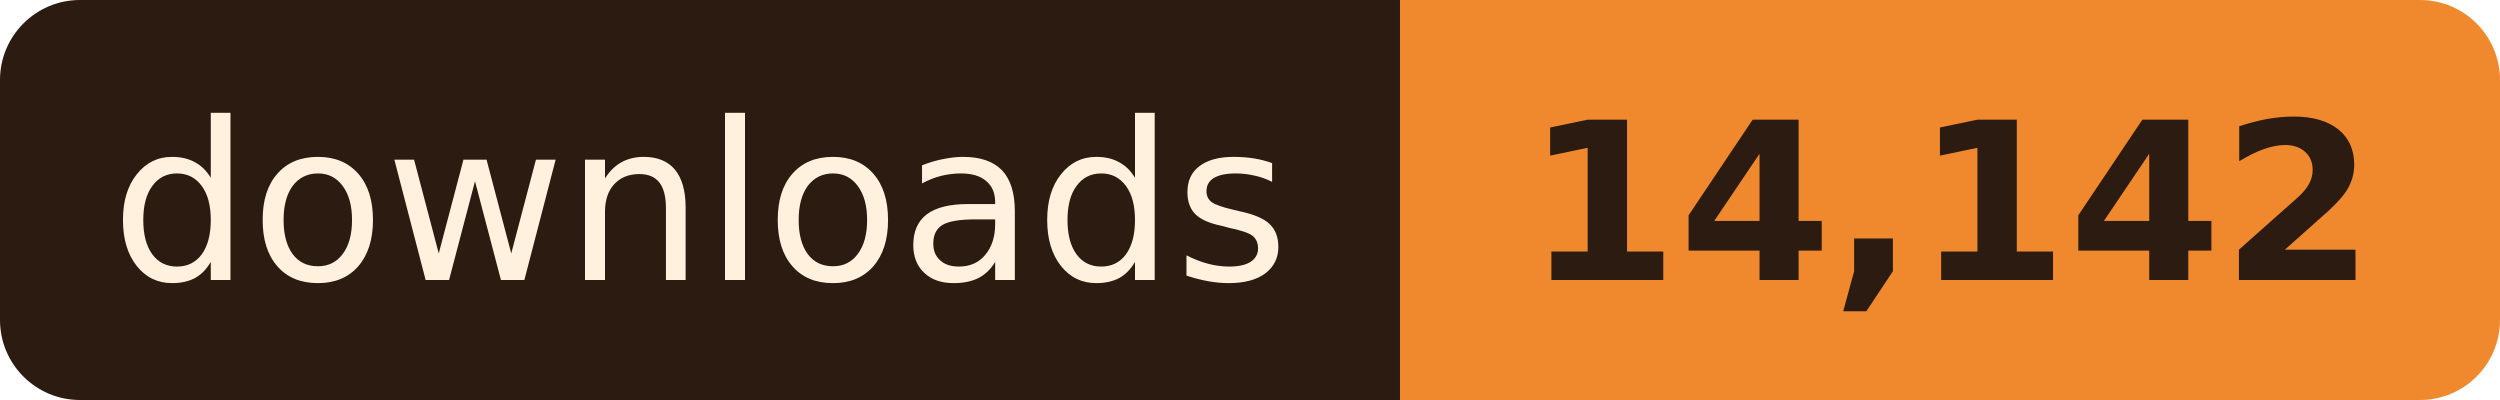
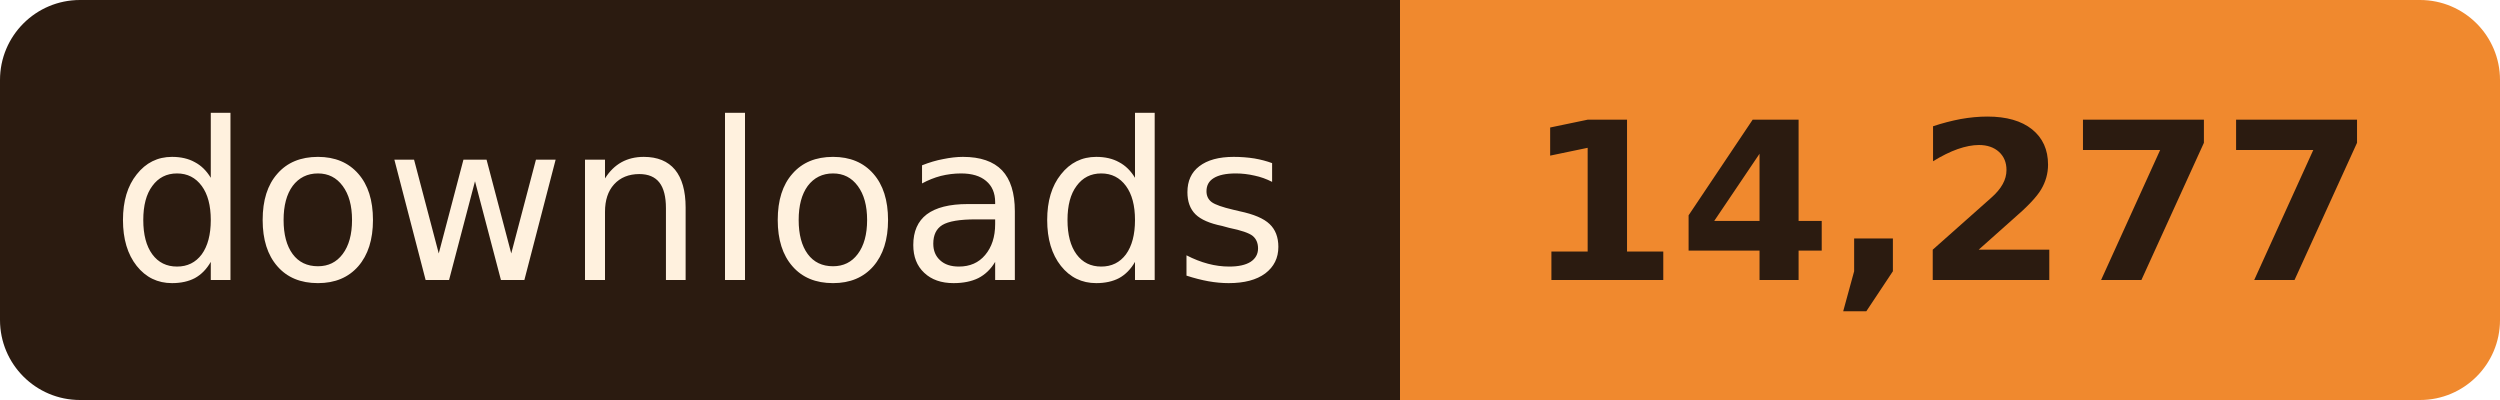
- <svg xmlns="http://www.w3.org/2000/svg" width="125" height="20" role="img" aria-label="downloads: 14,142">
+ <svg xmlns="http://www.w3.org/2000/svg" width="125" height="20" role="img" aria-label="downloads: 14,277">
  <clipPath id="r">
    <rect width="125" height="20" rx="4" />
  </clipPath>
  <g clip-path="url(#r)">
    <rect width="70" height="20" fill="#2B1B10" />
    <rect x="70" width="55" height="20" fill="#F0892E" />
  </g>
  <g font-family="Verdana, Geneva, 'DejaVu Sans', sans-serif" font-size="11" text-anchor="middle">
    <text x="35.0" y="14" fill="#FFF1DE" textLength="58">downloads</text>
-     <text x="97.5" y="14" fill="#2B1B10" font-weight="bold" textLength="43">14,142</text>
+     <text x="97.5" y="14" fill="#2B1B10" font-weight="bold" textLength="43">14,277</text>
  </g>
</svg>
